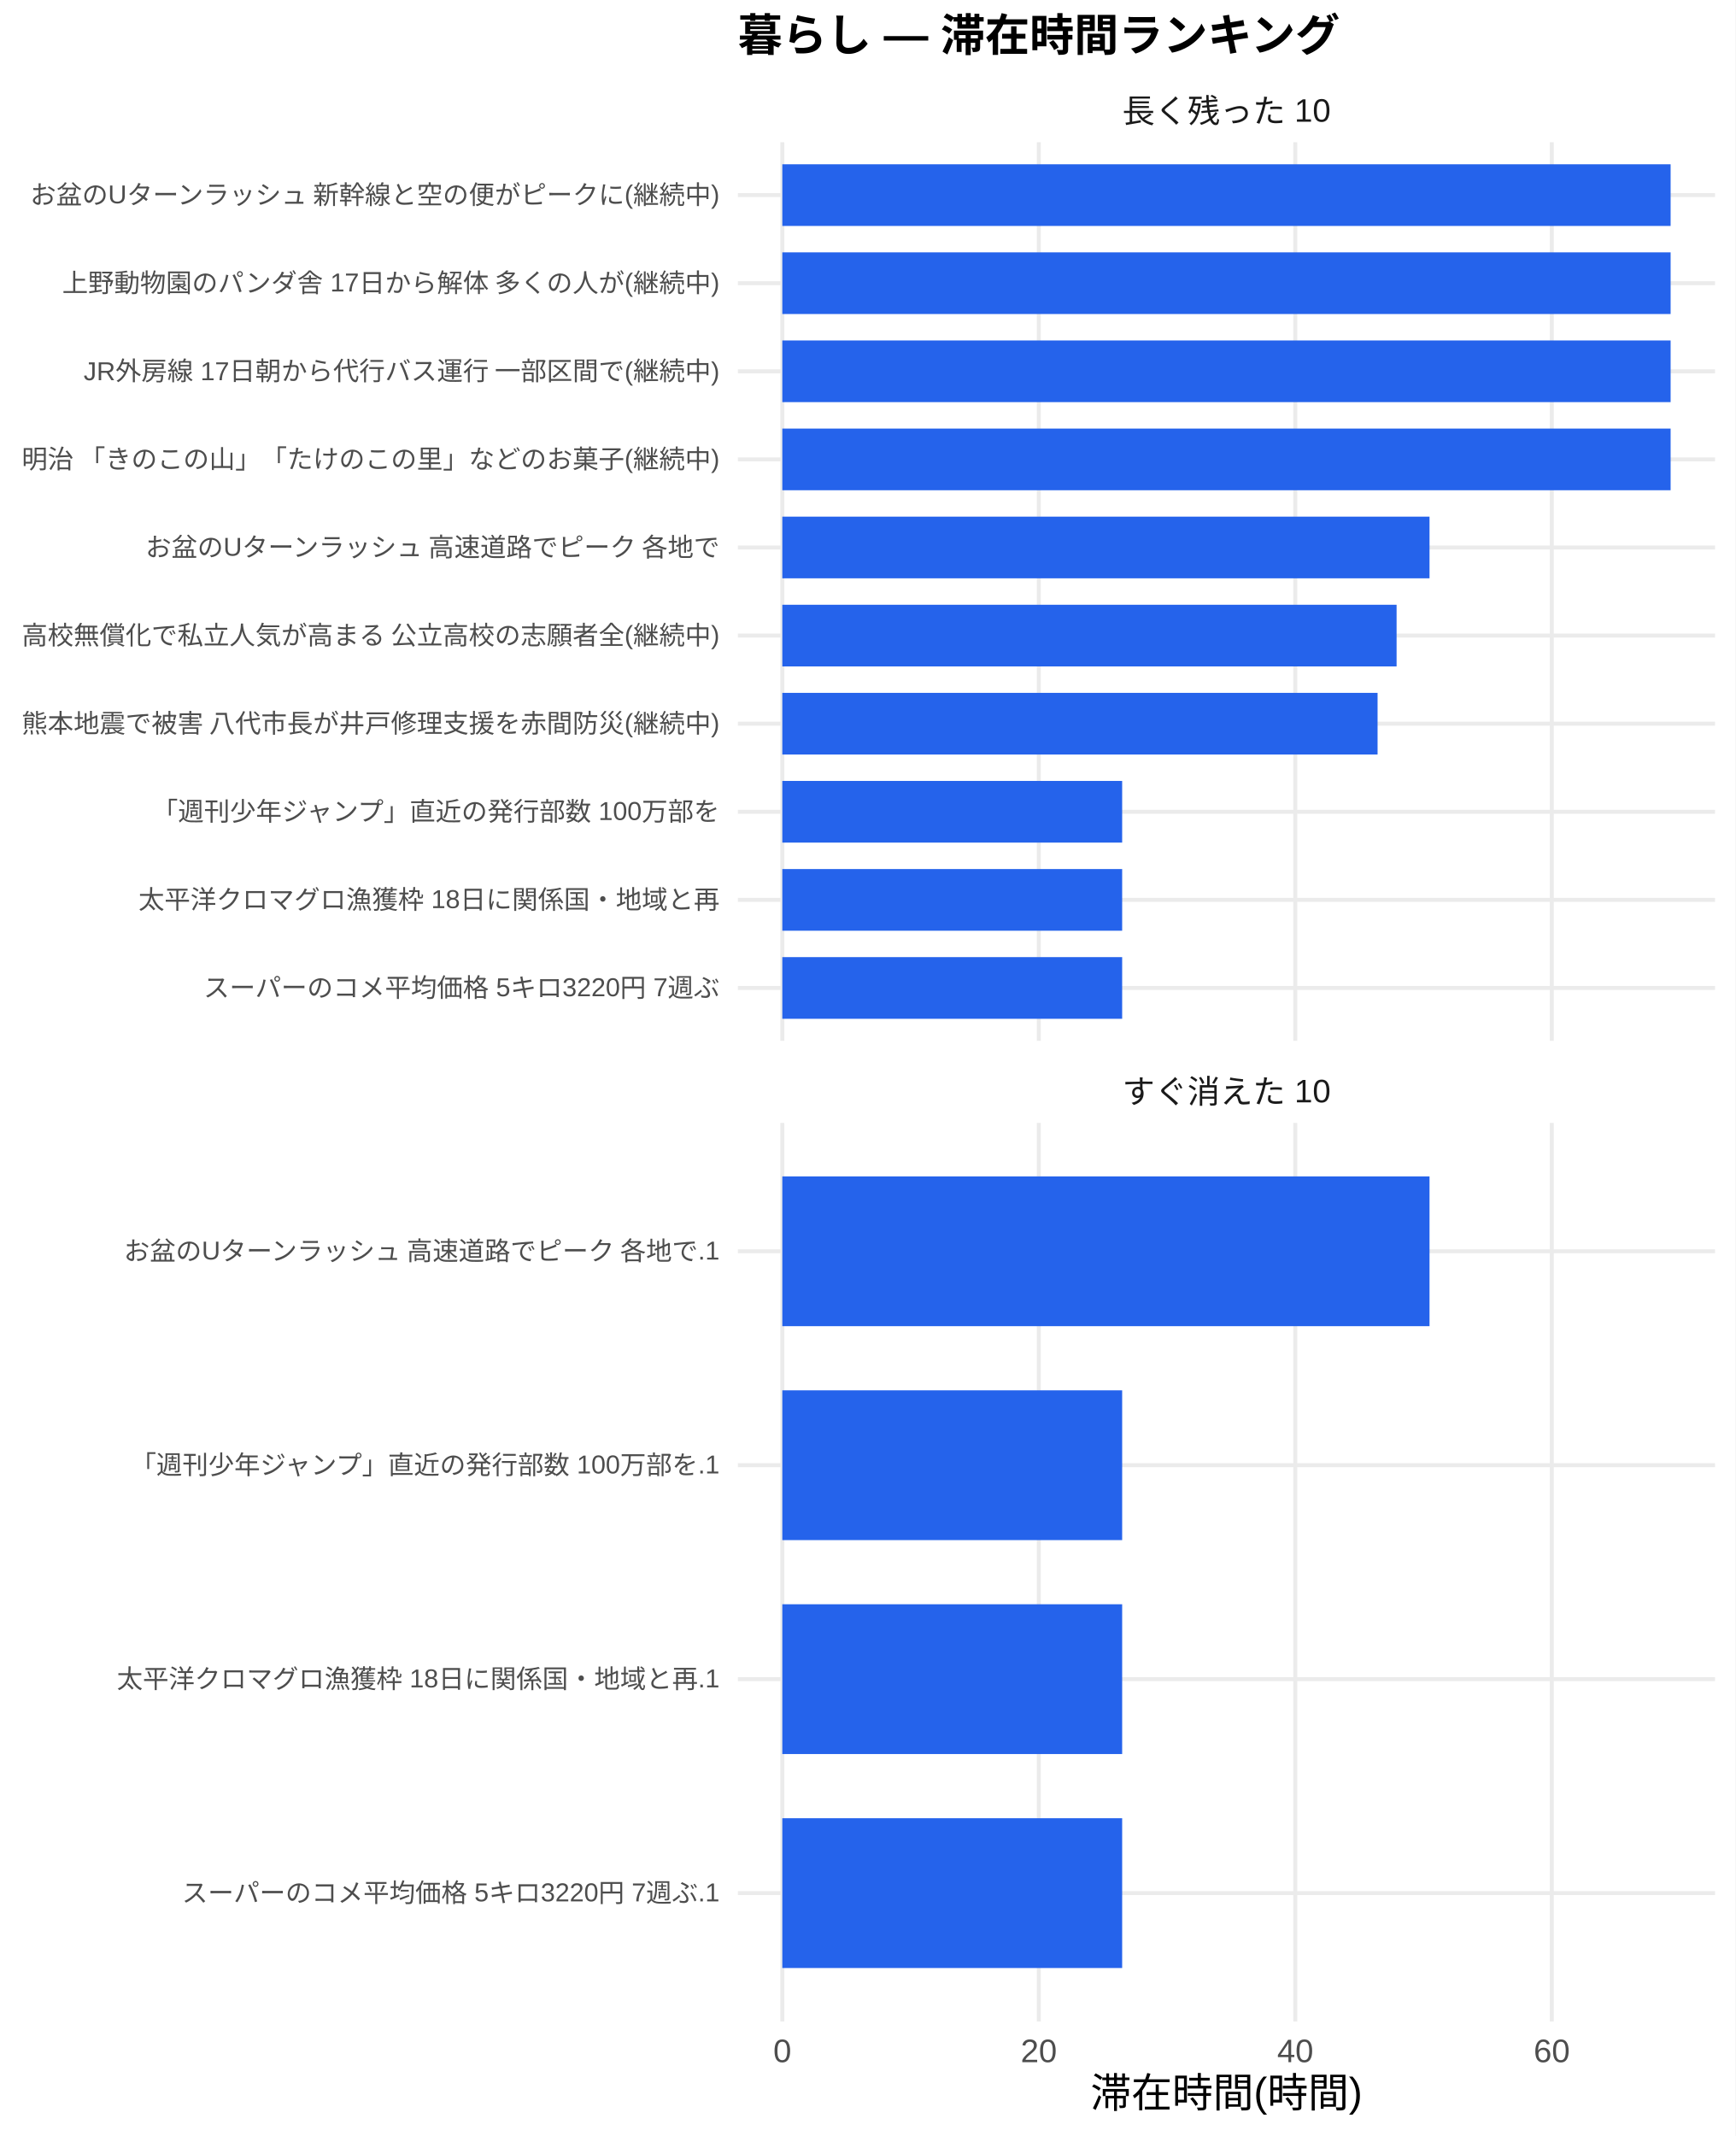
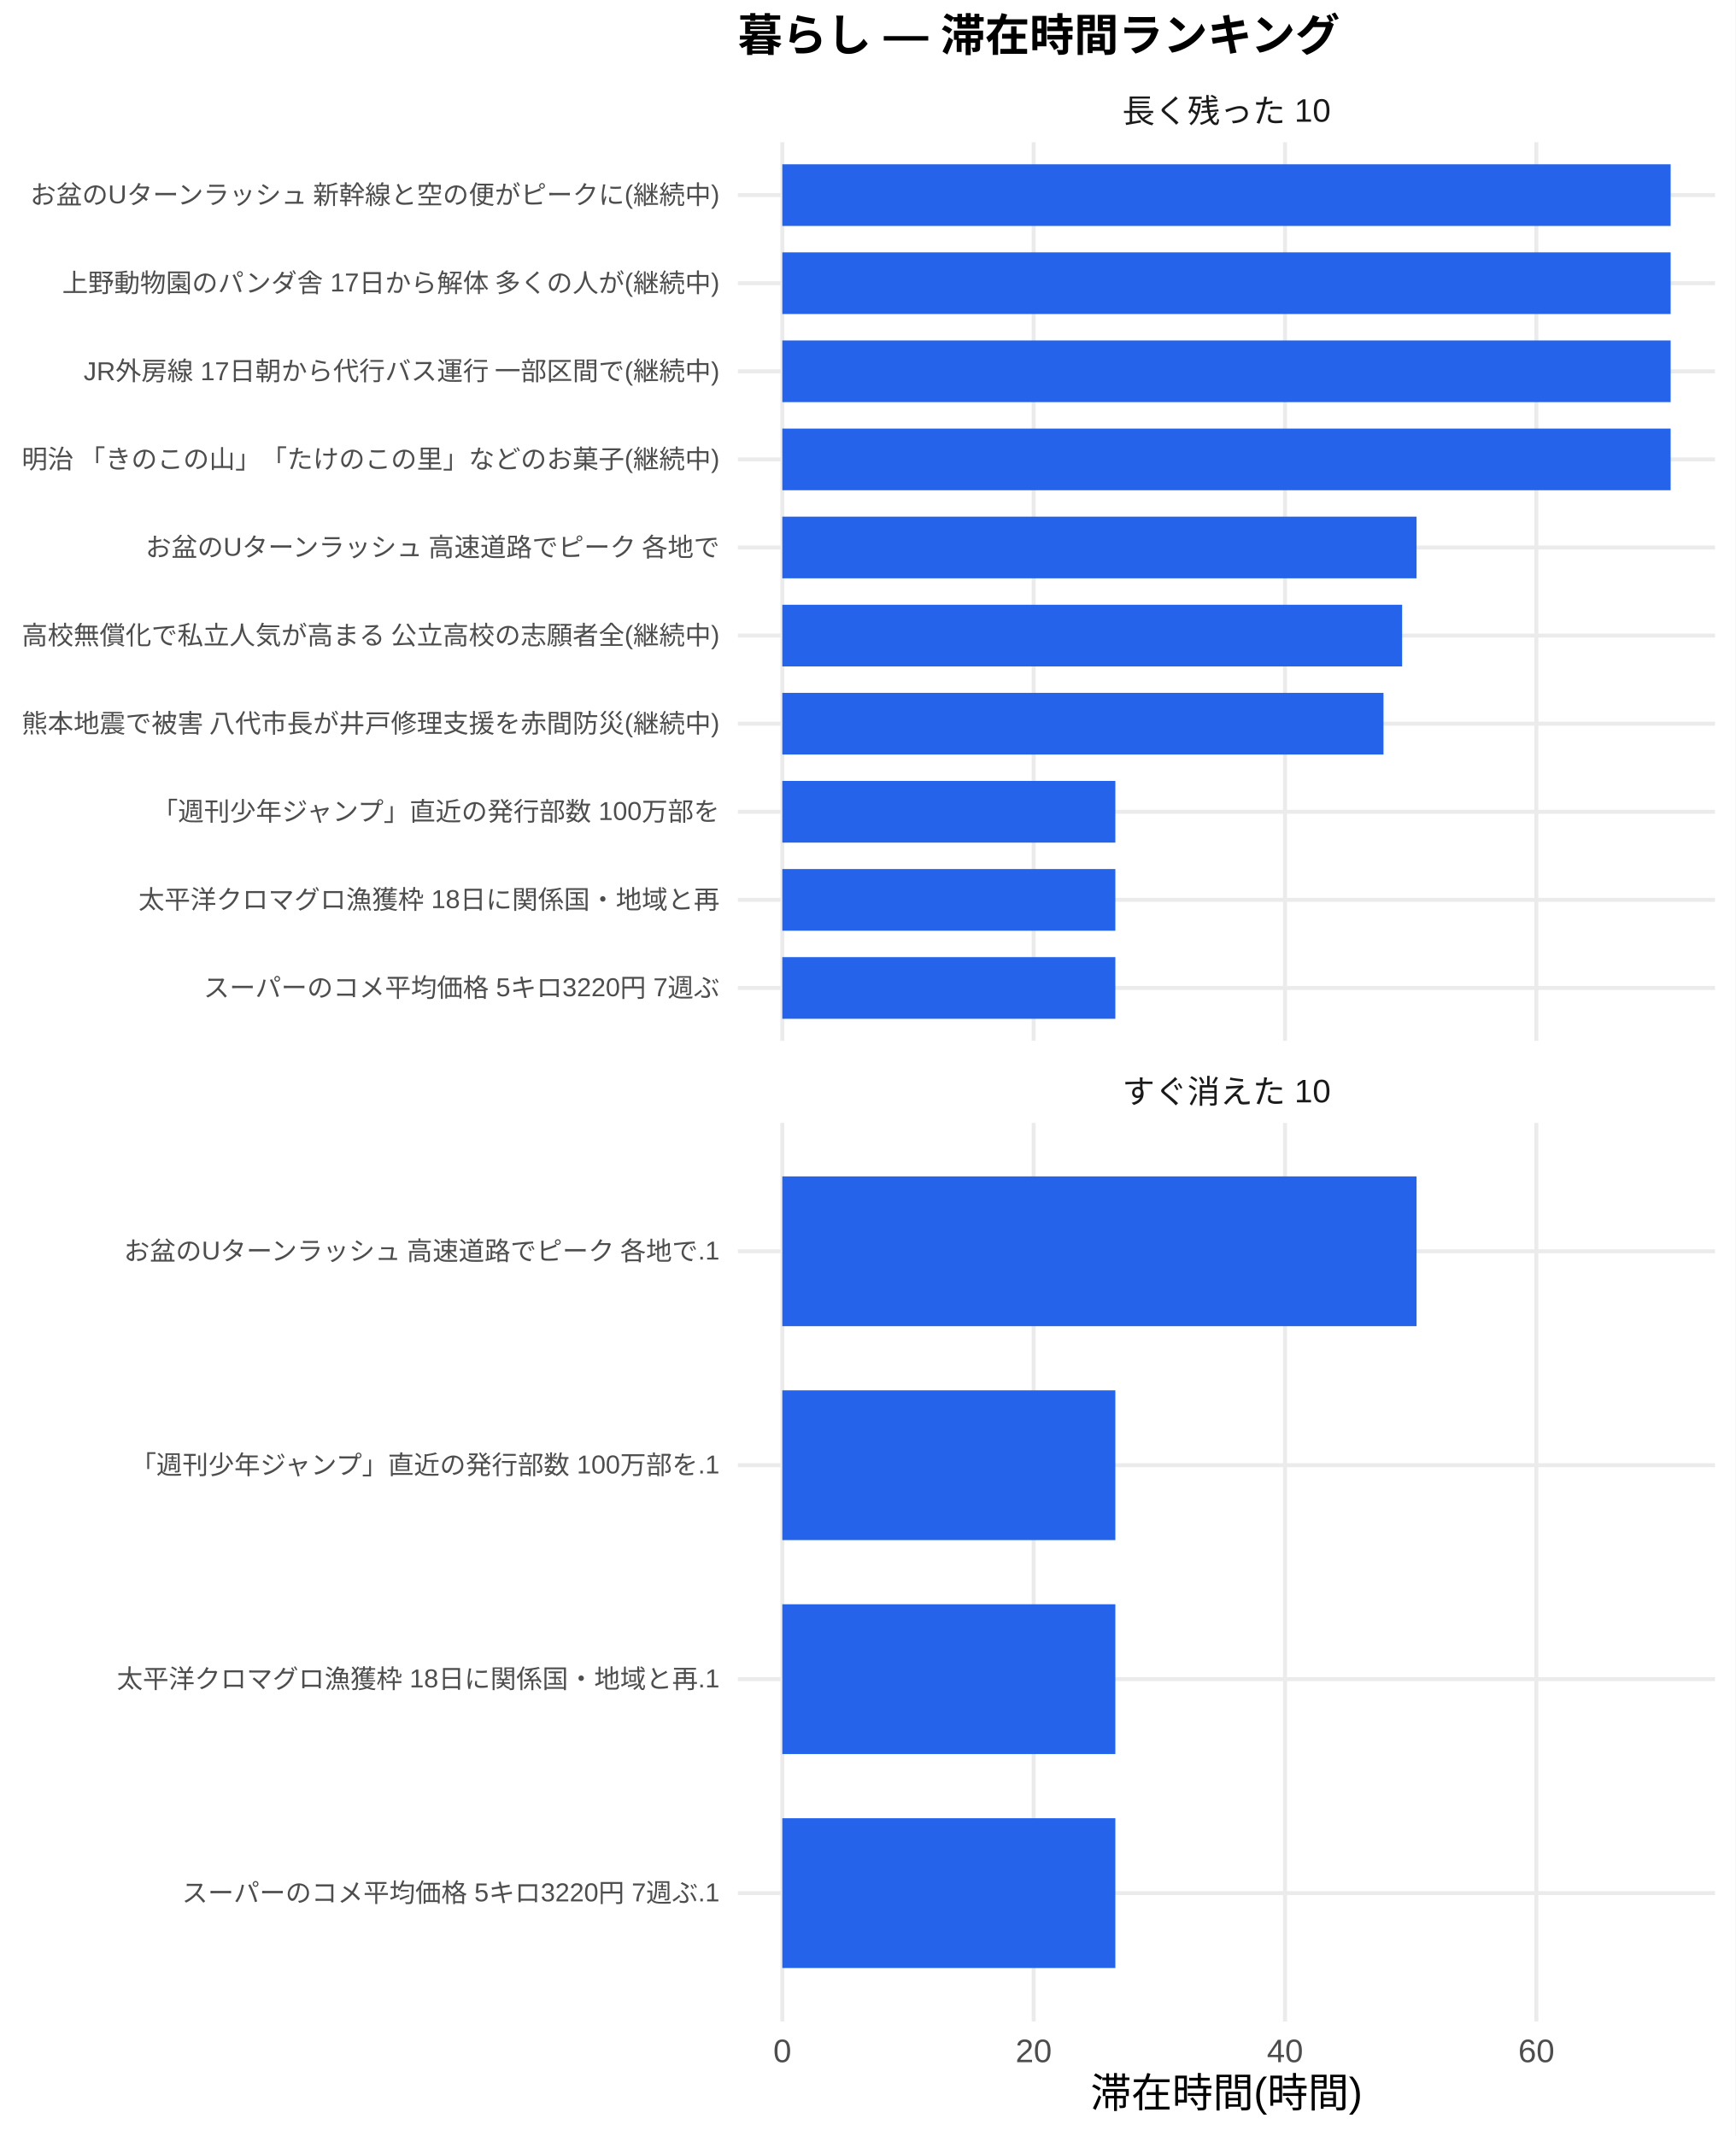
<svg xmlns="http://www.w3.org/2000/svg" width="468.00pt" height="576.00pt" viewBox="0 0 468.00 576.00">
  <g class="svglite">
    <defs>
      <style type="text/css">
    .svglite line, .svglite polyline, .svglite polygon, .svglite path, .svglite rect, .svglite circle {
      fill: none;
      stroke: #000000;
      stroke-linecap: round;
      stroke-linejoin: round;
      stroke-miterlimit: 10.00;
    }
    .svglite text {
      white-space: pre;
    }
    .svglite g.glyphgroup path {
      fill: inherit;
      stroke: none;
    }
  </style>
    </defs>
    <rect width="100%" height="100%" style="stroke: none; fill: #FFFFFF;" />
    <defs>
      <clipPath id="cpMC4wMHw0NjguMDB8MC4wMHw1NzYuMDA=">
        <rect x="0.00" y="0.00" width="468.00" height="576.00" />
      </clipPath>
    </defs>
    <g clip-path="url(#cpMC4wMHw0NjguMDB8MC4wMHw1NzYuMDA=)">
      <rect x="0" y="0.00" width="468.00" height="576.00" style="stroke-width: 1.07; stroke: none; fill: #FFFFFF;" />
    </g>
    <defs>
      <clipPath id="cpMTk5LjAwfDQ2Mi41MnwzOC4zNnwyODAuNjc=">
        <rect x="199.00" y="38.36" width="263.52" height="242.31" />
      </clipPath>
    </defs>
    <g clip-path="url(#cpMTk5LjAwfDQ2Mi41MnwzOC4zNnwyODAuNjc=)">
      <polyline points="199.00,266.42 462.52,266.42 " style="stroke-width: 1.07; stroke: #EBEBEB; stroke-linecap: butt;" />
      <polyline points="199.00,242.66 462.52,242.66 " style="stroke-width: 1.07; stroke: #EBEBEB; stroke-linecap: butt;" />
      <polyline points="199.00,218.91 462.52,218.91 " style="stroke-width: 1.07; stroke: #EBEBEB; stroke-linecap: butt;" />
      <polyline points="199.00,195.15 462.52,195.15 " style="stroke-width: 1.07; stroke: #EBEBEB; stroke-linecap: butt;" />
      <polyline points="199.00,171.39 462.52,171.39 " style="stroke-width: 1.07; stroke: #EBEBEB; stroke-linecap: butt;" />
      <polyline points="199.00,147.64 462.52,147.64 " style="stroke-width: 1.07; stroke: #EBEBEB; stroke-linecap: butt;" />
      <polyline points="199.00,123.88 462.52,123.88 " style="stroke-width: 1.07; stroke: #EBEBEB; stroke-linecap: butt;" />
      <polyline points="199.00,100.13 462.52,100.13 " style="stroke-width: 1.07; stroke: #EBEBEB; stroke-linecap: butt;" />
      <polyline points="199.00,76.37 462.52,76.37 " style="stroke-width: 1.07; stroke: #EBEBEB; stroke-linecap: butt;" />
      <polyline points="199.00,52.61 462.52,52.61 " style="stroke-width: 1.07; stroke: #EBEBEB; stroke-linecap: butt;" />
      <polyline points="210.98,280.67 210.98,38.36 " style="stroke-width: 1.07; stroke: #EBEBEB; stroke-linecap: butt;" />
-       <polyline points="280.15,280.67 280.15,38.36 " style="stroke-width: 1.07; stroke: #EBEBEB; stroke-linecap: butt;" />
-       <polyline points="349.32,280.67 349.32,38.36 " style="stroke-width: 1.07; stroke: #EBEBEB; stroke-linecap: butt;" />
-       <polyline points="418.49,280.67 418.49,38.36 " style="stroke-width: 1.07; stroke: #EBEBEB; stroke-linecap: butt;" />
+       <polyline points="278.77,280.67 278.77,38.36 " style="stroke-width: 1.07; stroke: #EBEBEB; stroke-linecap: butt;" />
+       <polyline points="346.55,280.67 346.55,38.36 " style="stroke-width: 1.07; stroke: #EBEBEB; stroke-linecap: butt;" />
+       <polyline points="414.33,280.67 414.33,38.36 " style="stroke-width: 1.07; stroke: #EBEBEB; stroke-linecap: butt;" />
      <rect x="210.98" y="44.30" width="239.56" height="16.63" style="stroke-width: 1.07; stroke: none; stroke-linecap: butt; stroke-linejoin: miter; fill: #2563EB;" />
      <rect x="210.98" y="68.05" width="239.56" height="16.63" style="stroke-width: 1.07; stroke: none; stroke-linecap: butt; stroke-linejoin: miter; fill: #2563EB;" />
      <rect x="210.98" y="91.81" width="239.56" height="16.63" style="stroke-width: 1.07; stroke: none; stroke-linecap: butt; stroke-linejoin: miter; fill: #2563EB;" />
      <rect x="210.98" y="115.57" width="239.56" height="16.63" style="stroke-width: 1.07; stroke: none; stroke-linecap: butt; stroke-linejoin: miter; fill: #2563EB;" />
-       <rect x="210.98" y="139.32" width="174.54" height="16.63" style="stroke-width: 1.07; stroke: none; stroke-linecap: butt; stroke-linejoin: miter; fill: #2563EB;" />
-       <rect x="210.98" y="163.08" width="165.66" height="16.63" style="stroke-width: 1.07; stroke: none; stroke-linecap: butt; stroke-linejoin: miter; fill: #2563EB;" />
-       <rect x="210.98" y="186.84" width="160.53" height="16.63" style="stroke-width: 1.07; stroke: none; stroke-linecap: butt; stroke-linejoin: miter; fill: #2563EB;" />
-       <rect x="210.98" y="210.59" width="91.65" height="16.63" style="stroke-width: 1.07; stroke: none; stroke-linecap: butt; stroke-linejoin: miter; fill: #2563EB;" />
-       <rect x="210.98" y="234.35" width="91.65" height="16.63" style="stroke-width: 1.07; stroke: none; stroke-linecap: butt; stroke-linejoin: miter; fill: #2563EB;" />
-       <rect x="210.98" y="258.10" width="91.65" height="16.63" style="stroke-width: 1.07; stroke: none; stroke-linecap: butt; stroke-linejoin: miter; fill: #2563EB;" />
+       <rect x="210.98" y="139.32" width="171.04" height="16.63" style="stroke-width: 1.07; stroke: none; stroke-linecap: butt; stroke-linejoin: miter; fill: #2563EB;" />
+       <rect x="210.98" y="163.08" width="167.14" height="16.63" style="stroke-width: 1.07; stroke: none; stroke-linecap: butt; stroke-linejoin: miter; fill: #2563EB;" />
+       <rect x="210.98" y="186.84" width="162.12" height="16.63" style="stroke-width: 1.07; stroke: none; stroke-linecap: butt; stroke-linejoin: miter; fill: #2563EB;" />
+       <rect x="210.98" y="210.59" width="89.81" height="16.63" style="stroke-width: 1.07; stroke: none; stroke-linecap: butt; stroke-linejoin: miter; fill: #2563EB;" />
+       <rect x="210.98" y="234.35" width="89.81" height="16.63" style="stroke-width: 1.07; stroke: none; stroke-linecap: butt; stroke-linejoin: miter; fill: #2563EB;" />
+       <rect x="210.98" y="258.10" width="89.81" height="16.63" style="stroke-width: 1.07; stroke: none; stroke-linecap: butt; stroke-linejoin: miter; fill: #2563EB;" />
    </g>
    <g clip-path="url(#cpMC4wMHw0NjguMDB8MC4wMHw1NzYuMDA=)">
</g>
    <defs>
      <clipPath id="cpMTk5LjAwfDQ2Mi41MnwzMDIuODB8NTQ1LjEy">
        <rect x="199.00" y="302.80" width="263.52" height="242.31" />
      </clipPath>
    </defs>
    <g clip-path="url(#cpMTk5LjAwfDQ2Mi41MnwzMDIuODB8NTQ1LjEy)">
      <polyline points="199.00,510.50 462.52,510.50 " style="stroke-width: 1.07; stroke: #EBEBEB; stroke-linecap: butt;" />
      <polyline points="199.00,452.81 462.52,452.81 " style="stroke-width: 1.07; stroke: #EBEBEB; stroke-linecap: butt;" />
      <polyline points="199.00,395.11 462.52,395.11 " style="stroke-width: 1.07; stroke: #EBEBEB; stroke-linecap: butt;" />
      <polyline points="199.00,337.42 462.52,337.42 " style="stroke-width: 1.07; stroke: #EBEBEB; stroke-linecap: butt;" />
      <polyline points="210.98,545.12 210.98,302.80 " style="stroke-width: 1.07; stroke: #EBEBEB; stroke-linecap: butt;" />
-       <polyline points="280.15,545.12 280.15,302.80 " style="stroke-width: 1.07; stroke: #EBEBEB; stroke-linecap: butt;" />
-       <polyline points="349.32,545.12 349.32,302.80 " style="stroke-width: 1.07; stroke: #EBEBEB; stroke-linecap: butt;" />
-       <polyline points="418.49,545.12 418.49,302.80 " style="stroke-width: 1.07; stroke: #EBEBEB; stroke-linecap: butt;" />
-       <rect x="210.98" y="317.23" width="174.54" height="40.39" style="stroke-width: 1.07; stroke: none; stroke-linecap: butt; stroke-linejoin: miter; fill: #2563EB;" />
-       <rect x="210.98" y="374.92" width="91.65" height="40.39" style="stroke-width: 1.07; stroke: none; stroke-linecap: butt; stroke-linejoin: miter; fill: #2563EB;" />
-       <rect x="210.98" y="432.61" width="91.65" height="40.39" style="stroke-width: 1.07; stroke: none; stroke-linecap: butt; stroke-linejoin: miter; fill: #2563EB;" />
-       <rect x="210.98" y="490.31" width="91.65" height="40.39" style="stroke-width: 1.07; stroke: none; stroke-linecap: butt; stroke-linejoin: miter; fill: #2563EB;" />
+       <polyline points="278.77,545.12 278.77,302.80 " style="stroke-width: 1.07; stroke: #EBEBEB; stroke-linecap: butt;" />
+       <polyline points="346.55,545.12 346.55,302.80 " style="stroke-width: 1.07; stroke: #EBEBEB; stroke-linecap: butt;" />
+       <polyline points="414.33,545.12 414.33,302.80 " style="stroke-width: 1.07; stroke: #EBEBEB; stroke-linecap: butt;" />
+       <rect x="210.98" y="317.23" width="171.04" height="40.39" style="stroke-width: 1.07; stroke: none; stroke-linecap: butt; stroke-linejoin: miter; fill: #2563EB;" />
+       <rect x="210.98" y="374.92" width="89.81" height="40.39" style="stroke-width: 1.07; stroke: none; stroke-linecap: butt; stroke-linejoin: miter; fill: #2563EB;" />
+       <rect x="210.98" y="432.61" width="89.81" height="40.39" style="stroke-width: 1.07; stroke: none; stroke-linecap: butt; stroke-linejoin: miter; fill: #2563EB;" />
+       <rect x="210.98" y="490.31" width="89.81" height="40.39" style="stroke-width: 1.07; stroke: none; stroke-linecap: butt; stroke-linejoin: miter; fill: #2563EB;" />
    </g>
    <g clip-path="url(#cpMC4wMHw0NjguMDB8MC4wMHw1NzYuMDA=)">
</g>
    <defs>
      <clipPath id="cpMTk5LjAwfDQ2Mi41MnwyODYuMTV8MzAyLjgw">
        <rect x="199.00" y="286.15" width="263.52" height="16.65" />
      </clipPath>
    </defs>
    <g clip-path="url(#cpMTk5LjAwfDQ2Mi41MnwyODYuMTV8MzAyLjgw)">
      <text x="330.76" y="297.50" text-anchor="middle" style="font-size: 8.80px;fill: #1A1A1A; font-family: &quot;Liberation Sans&quot;;" textLength="56.20px" lengthAdjust="spacingAndGlyphs">すぐ消えた 10</text>
    </g>
    <g clip-path="url(#cpMC4wMHw0NjguMDB8MC4wMHw1NzYuMDA=)">
</g>
    <defs>
      <clipPath id="cpMTk5LjAwfDQ2Mi41MnwyMS43MXwzOC4zNg==">
        <rect x="199.00" y="21.71" width="263.52" height="16.65" />
      </clipPath>
    </defs>
    <g clip-path="url(#cpMTk5LjAwfDQ2Mi41MnwyMS43MXwzOC4zNg==)">
      <text x="330.76" y="33.06" text-anchor="middle" style="font-size: 8.80px;fill: #1A1A1A; font-family: &quot;Liberation Sans&quot;;" textLength="56.20px" lengthAdjust="spacingAndGlyphs">長く残った 10</text>
    </g>
    <g clip-path="url(#cpMC4wMHw0NjguMDB8MC4wMHw1NzYuMDA=)">
      <text x="210.98" y="556.10" text-anchor="middle" style="font-size: 8.80px;fill: #4D4D4D; font-family: &quot;Liberation Sans&quot;;" textLength="4.89px" lengthAdjust="spacingAndGlyphs">0</text>
-       <text x="280.15" y="556.10" text-anchor="middle" style="font-size: 8.80px;fill: #4D4D4D; font-family: &quot;Liberation Sans&quot;;" textLength="9.78px" lengthAdjust="spacingAndGlyphs">20</text>
-       <text x="349.32" y="556.10" text-anchor="middle" style="font-size: 8.80px;fill: #4D4D4D; font-family: &quot;Liberation Sans&quot;;" textLength="9.78px" lengthAdjust="spacingAndGlyphs">40</text>
-       <text x="418.49" y="556.10" text-anchor="middle" style="font-size: 8.80px;fill: #4D4D4D; font-family: &quot;Liberation Sans&quot;;" textLength="9.78px" lengthAdjust="spacingAndGlyphs">60</text>
+       <text x="278.77" y="556.10" text-anchor="middle" style="font-size: 8.80px;fill: #4D4D4D; font-family: &quot;Liberation Sans&quot;;" textLength="9.78px" lengthAdjust="spacingAndGlyphs">20</text>
+       <text x="346.55" y="556.10" text-anchor="middle" style="font-size: 8.80px;fill: #4D4D4D; font-family: &quot;Liberation Sans&quot;;" textLength="9.78px" lengthAdjust="spacingAndGlyphs">40</text>
+       <text x="414.33" y="556.10" text-anchor="middle" style="font-size: 8.80px;fill: #4D4D4D; font-family: &quot;Liberation Sans&quot;;" textLength="9.78px" lengthAdjust="spacingAndGlyphs">60</text>
      <text x="194.07" y="268.83" text-anchor="end" style="font-size: 7.00px;fill: #4D4D4D; font-family: &quot;Liberation Sans&quot;;" textLength="139.22px" lengthAdjust="spacingAndGlyphs">スーパーのコメ平均価格 5キロ3220円 7週ぶ</text>
      <text x="194.07" y="245.07" text-anchor="end" style="font-size: 7.00px;fill: #4D4D4D; font-family: &quot;Liberation Sans&quot;;" textLength="156.72px" lengthAdjust="spacingAndGlyphs">太平洋クロマグロ漁獲枠 18日に関係国・地域と再</text>
      <text x="194.07" y="221.31" text-anchor="end" style="font-size: 7.00px;fill: #4D4D4D; font-family: &quot;Liberation Sans&quot;;" textLength="153.61px" lengthAdjust="spacingAndGlyphs">「週刊少年ジャンプ」直近の発行部数 100万部を</text>
      <text x="194.07" y="197.56" text-anchor="end" style="font-size: 7.00px;fill: #4D4D4D; font-family: &quot;Liberation Sans&quot;;" textLength="188.59px" lengthAdjust="spacingAndGlyphs">熊本地震で被害 八代市長が井戸修理支援を赤間防災(継続中)</text>
      <text x="194.07" y="173.80" text-anchor="end" style="font-size: 7.00px;fill: #4D4D4D; font-family: &quot;Liberation Sans&quot;;" textLength="188.59px" lengthAdjust="spacingAndGlyphs">高校無償化で私立人気が高まる 公立高校の志願者全(継続中)</text>
      <text x="194.07" y="150.05" text-anchor="end" style="font-size: 7.00px;fill: #4D4D4D; font-family: &quot;Liberation Sans&quot;;" textLength="155.94px" lengthAdjust="spacingAndGlyphs">お盆のUターンラッシュ 高速道路でピーク 各地で</text>
      <text x="194.07" y="126.29" text-anchor="end" style="font-size: 7.00px;fill: #4D4D4D; font-family: &quot;Liberation Sans&quot;;" textLength="188.59px" lengthAdjust="spacingAndGlyphs">明治 「きのこの山」「たけのこの里」などのお菓子(継続中)</text>
      <text x="194.07" y="102.53" text-anchor="end" style="font-size: 7.00px;fill: #4D4D4D; font-family: &quot;Liberation Sans&quot;;" textLength="171.88px" lengthAdjust="spacingAndGlyphs">JR外房線 17日朝から代行バス運行 一部区間で(継続中)</text>
      <text x="194.07" y="78.78" text-anchor="end" style="font-size: 7.00px;fill: #4D4D4D; font-family: &quot;Liberation Sans&quot;;" textLength="177.31px" lengthAdjust="spacingAndGlyphs">上野動物園のパンダ舎 17日から解体 多くの人が(継続中)</text>
      <text x="194.07" y="55.02" text-anchor="end" style="font-size: 7.00px;fill: #4D4D4D; font-family: &quot;Liberation Sans&quot;;" textLength="186.66px" lengthAdjust="spacingAndGlyphs">お盆のUターンラッシュ 新幹線と空の便がピークに(継続中)</text>
      <text x="194.07" y="512.91" text-anchor="end" style="font-size: 7.00px;fill: #4D4D4D; font-family: &quot;Liberation Sans&quot;;" textLength="145.05px" lengthAdjust="spacingAndGlyphs">スーパーのコメ平均価格 5キロ3220円 7週ぶ.1</text>
      <text x="194.07" y="455.21" text-anchor="end" style="font-size: 7.00px;fill: #4D4D4D; font-family: &quot;Liberation Sans&quot;;" textLength="162.55px" lengthAdjust="spacingAndGlyphs">太平洋クロマグロ漁獲枠 18日に関係国・地域と再.1</text>
      <text x="194.07" y="397.52" text-anchor="end" style="font-size: 7.00px;fill: #4D4D4D; font-family: &quot;Liberation Sans&quot;;" textLength="159.44px" lengthAdjust="spacingAndGlyphs">「週刊少年ジャンプ」直近の発行部数 100万部を.1</text>
      <text x="194.07" y="339.83" text-anchor="end" style="font-size: 7.00px;fill: #4D4D4D; font-family: &quot;Liberation Sans&quot;;" textLength="161.77px" lengthAdjust="spacingAndGlyphs">お盆のUターンラッシュ 高速道路でピーク 各地で.1</text>
      <text x="330.76" y="568.24" text-anchor="middle" style="font-size: 11.00px; font-family: &quot;Liberation Sans&quot;;" textLength="73.31px" lengthAdjust="spacingAndGlyphs">滞在時間(時間)</text>
      <text x="199.00" y="13.74" style="font-size: 12.00px; font-weight: bold; font-family: &quot;Liberation Sans&quot;;" textLength="162.66px" lengthAdjust="spacingAndGlyphs">暮らし — 滞在時間ランキング</text>
    </g>
  </g>
</svg>
